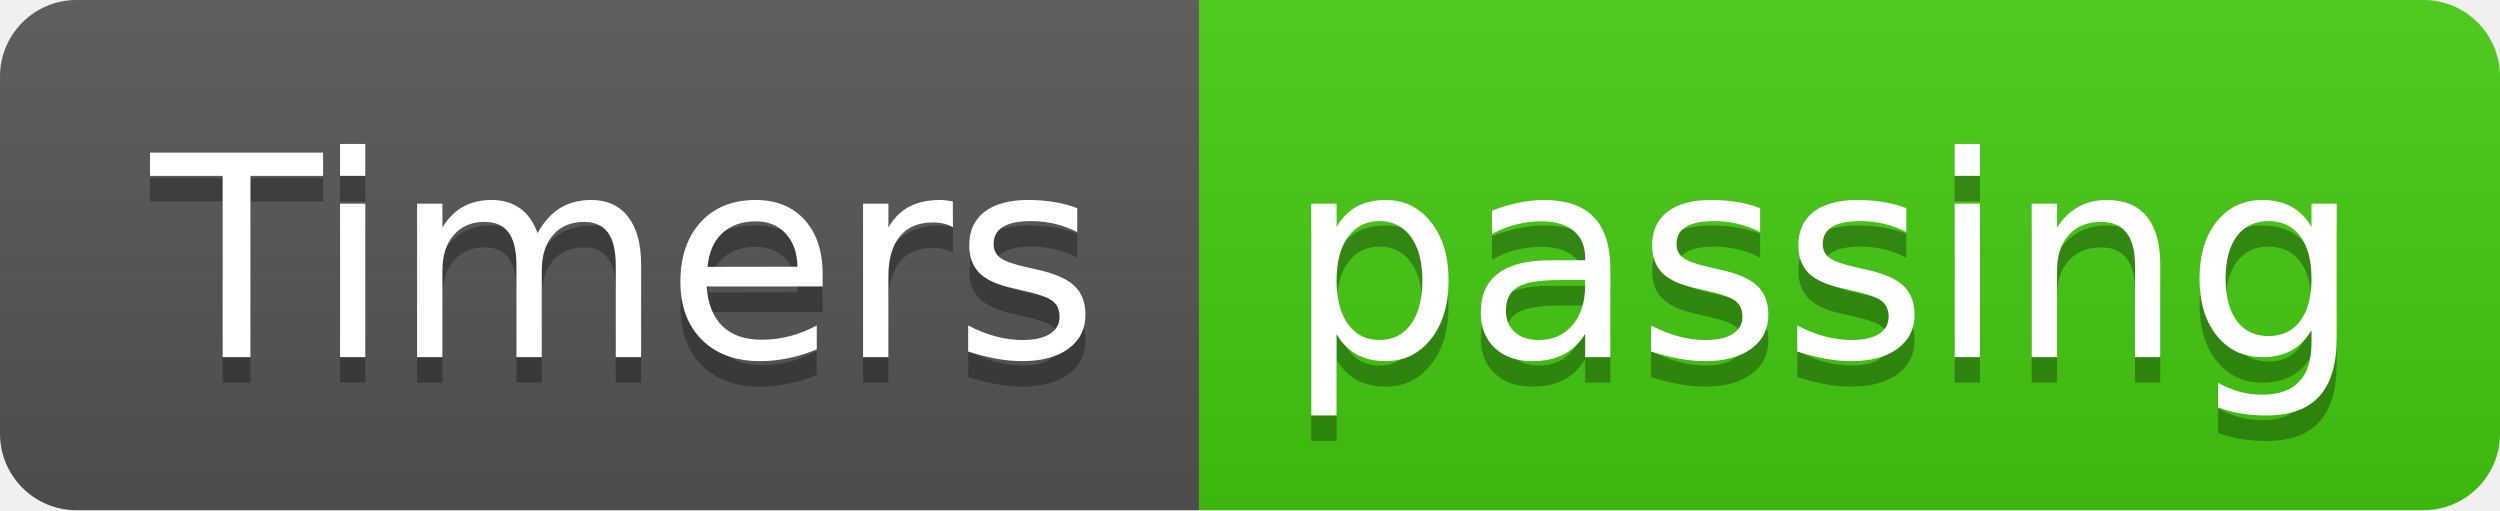
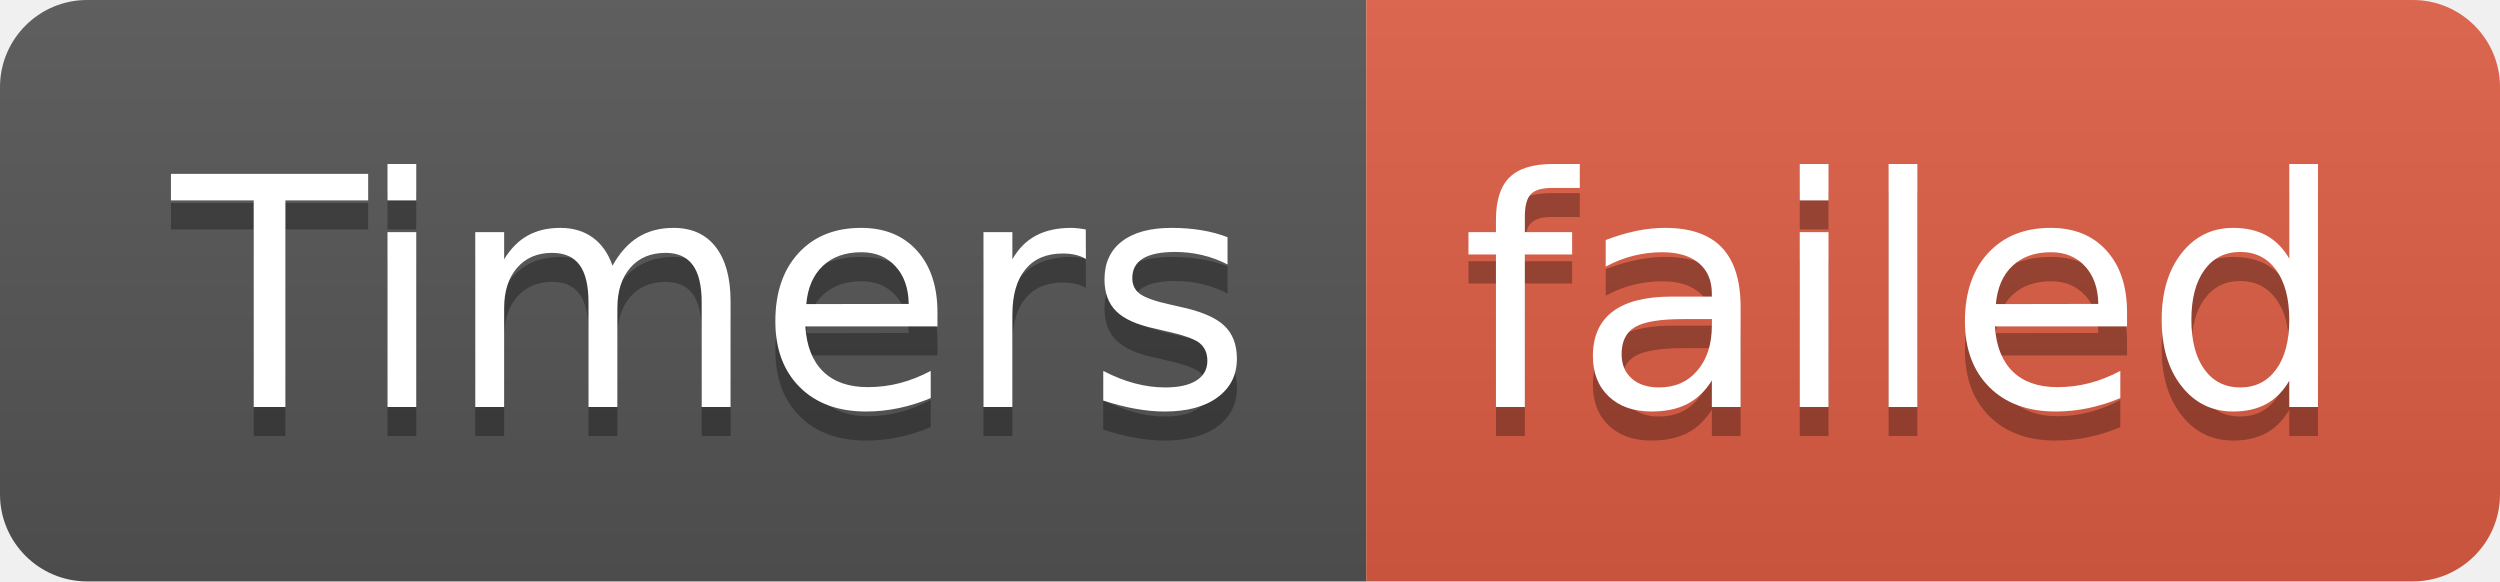
- <svg xmlns="http://www.w3.org/2000/svg" width="98" height="20" role="img" aria-label="Timers: passing">
+ <svg xmlns="http://www.w3.org/2000/svg" width="86" height="20" role="img" aria-label="Timers: failed">
  <linearGradient id="s" x2="0" y2="100%">
    <stop offset="0" stop-color="#bbb" stop-opacity=".1" />
    <stop offset="1" stop-opacity=".1" />
  </linearGradient>
  <clipPath id="r">
-     <rect width="98" height="20" rx="3" fill="#fff" />
+     <rect width="86" height="20" rx="3" fill="#fff" />
  </clipPath>
  <g clip-path="url(#r)">
    <rect width="47" height="20" fill="#555" />
-     <rect x="47" width="51" height="20" fill="#4c1" />
-     <rect width="98" height="20" fill="url(#s)" />
+     <rect x="47" width="39" height="20" fill="#e05d44" />
+     <rect width="86" height="20" fill="url(#s)" />
  </g>
  <g fill="#fff" text-anchor="middle" font-family="Verdana,Geneva,DejaVu Sans,sans-serif" text-rendering="geometricPrecision" font-size="110">
    <text aria-hidden="true" x="245" y="150" fill="#010101" fill-opacity=".3" transform="scale(.1)" textLength="370">Timers</text>
    <text x="245" y="140" transform="scale(.1)" fill="#fff" textLength="370">Timers</text>
-     <text aria-hidden="true" x="715" y="150" fill="#010101" fill-opacity=".3" transform="scale(.1)" textLength="410">passing</text>
-     <text x="715" y="140" transform="scale(.1)" fill="#fff" textLength="410">passing</text>
+     <text aria-hidden="true" x="655" y="150" fill="#010101" fill-opacity=".3" transform="scale(.1)" textLength="290">failed</text>
+     <text x="655" y="140" transform="scale(.1)" fill="#fff" textLength="290">failed</text>
  </g>
</svg>
